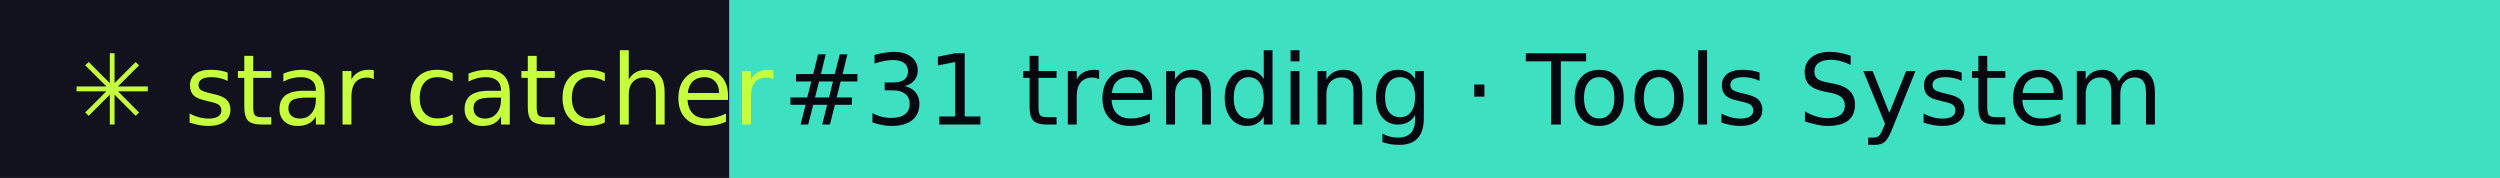
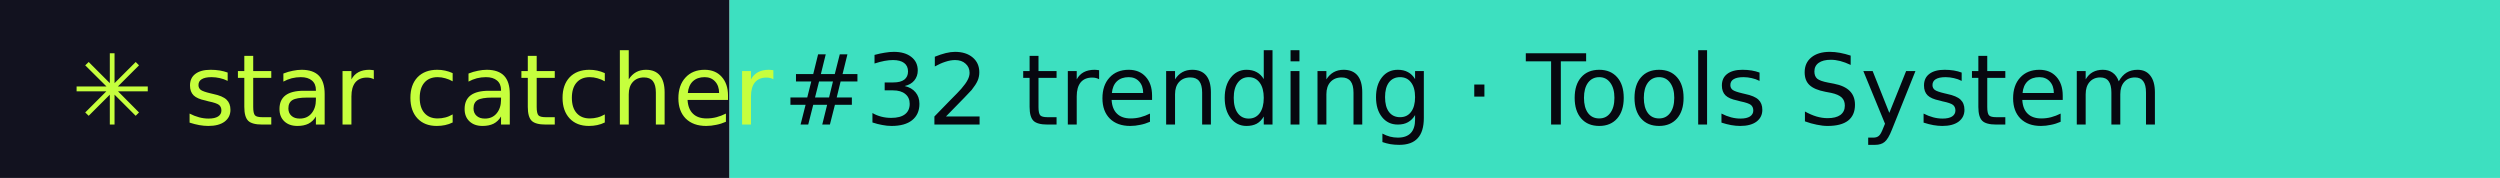
- <svg xmlns="http://www.w3.org/2000/svg" width="281" height="20" role="img" aria-label="star catcher: #31 trending · Tools System">
+ <svg xmlns="http://www.w3.org/2000/svg" width="281" height="20" role="img" aria-label="star catcher: #32 trending · Tools System">
  <rect width="82" height="20" fill="#12121F" />
  <rect x="82" width="199" height="20" fill="#3DE0C0" />
  <g font-family="Verdana,DejaVu Sans,sans-serif" font-size="11">
    <text x="8" y="14" fill="#C6FF3D">✳ star catcher</text>
-     <text x="88" y="14" fill="#07070F">#31 trending · Tools System</text>
+     <text x="88" y="14" fill="#07070F">#32 trending · Tools System</text>
  </g>
</svg>
